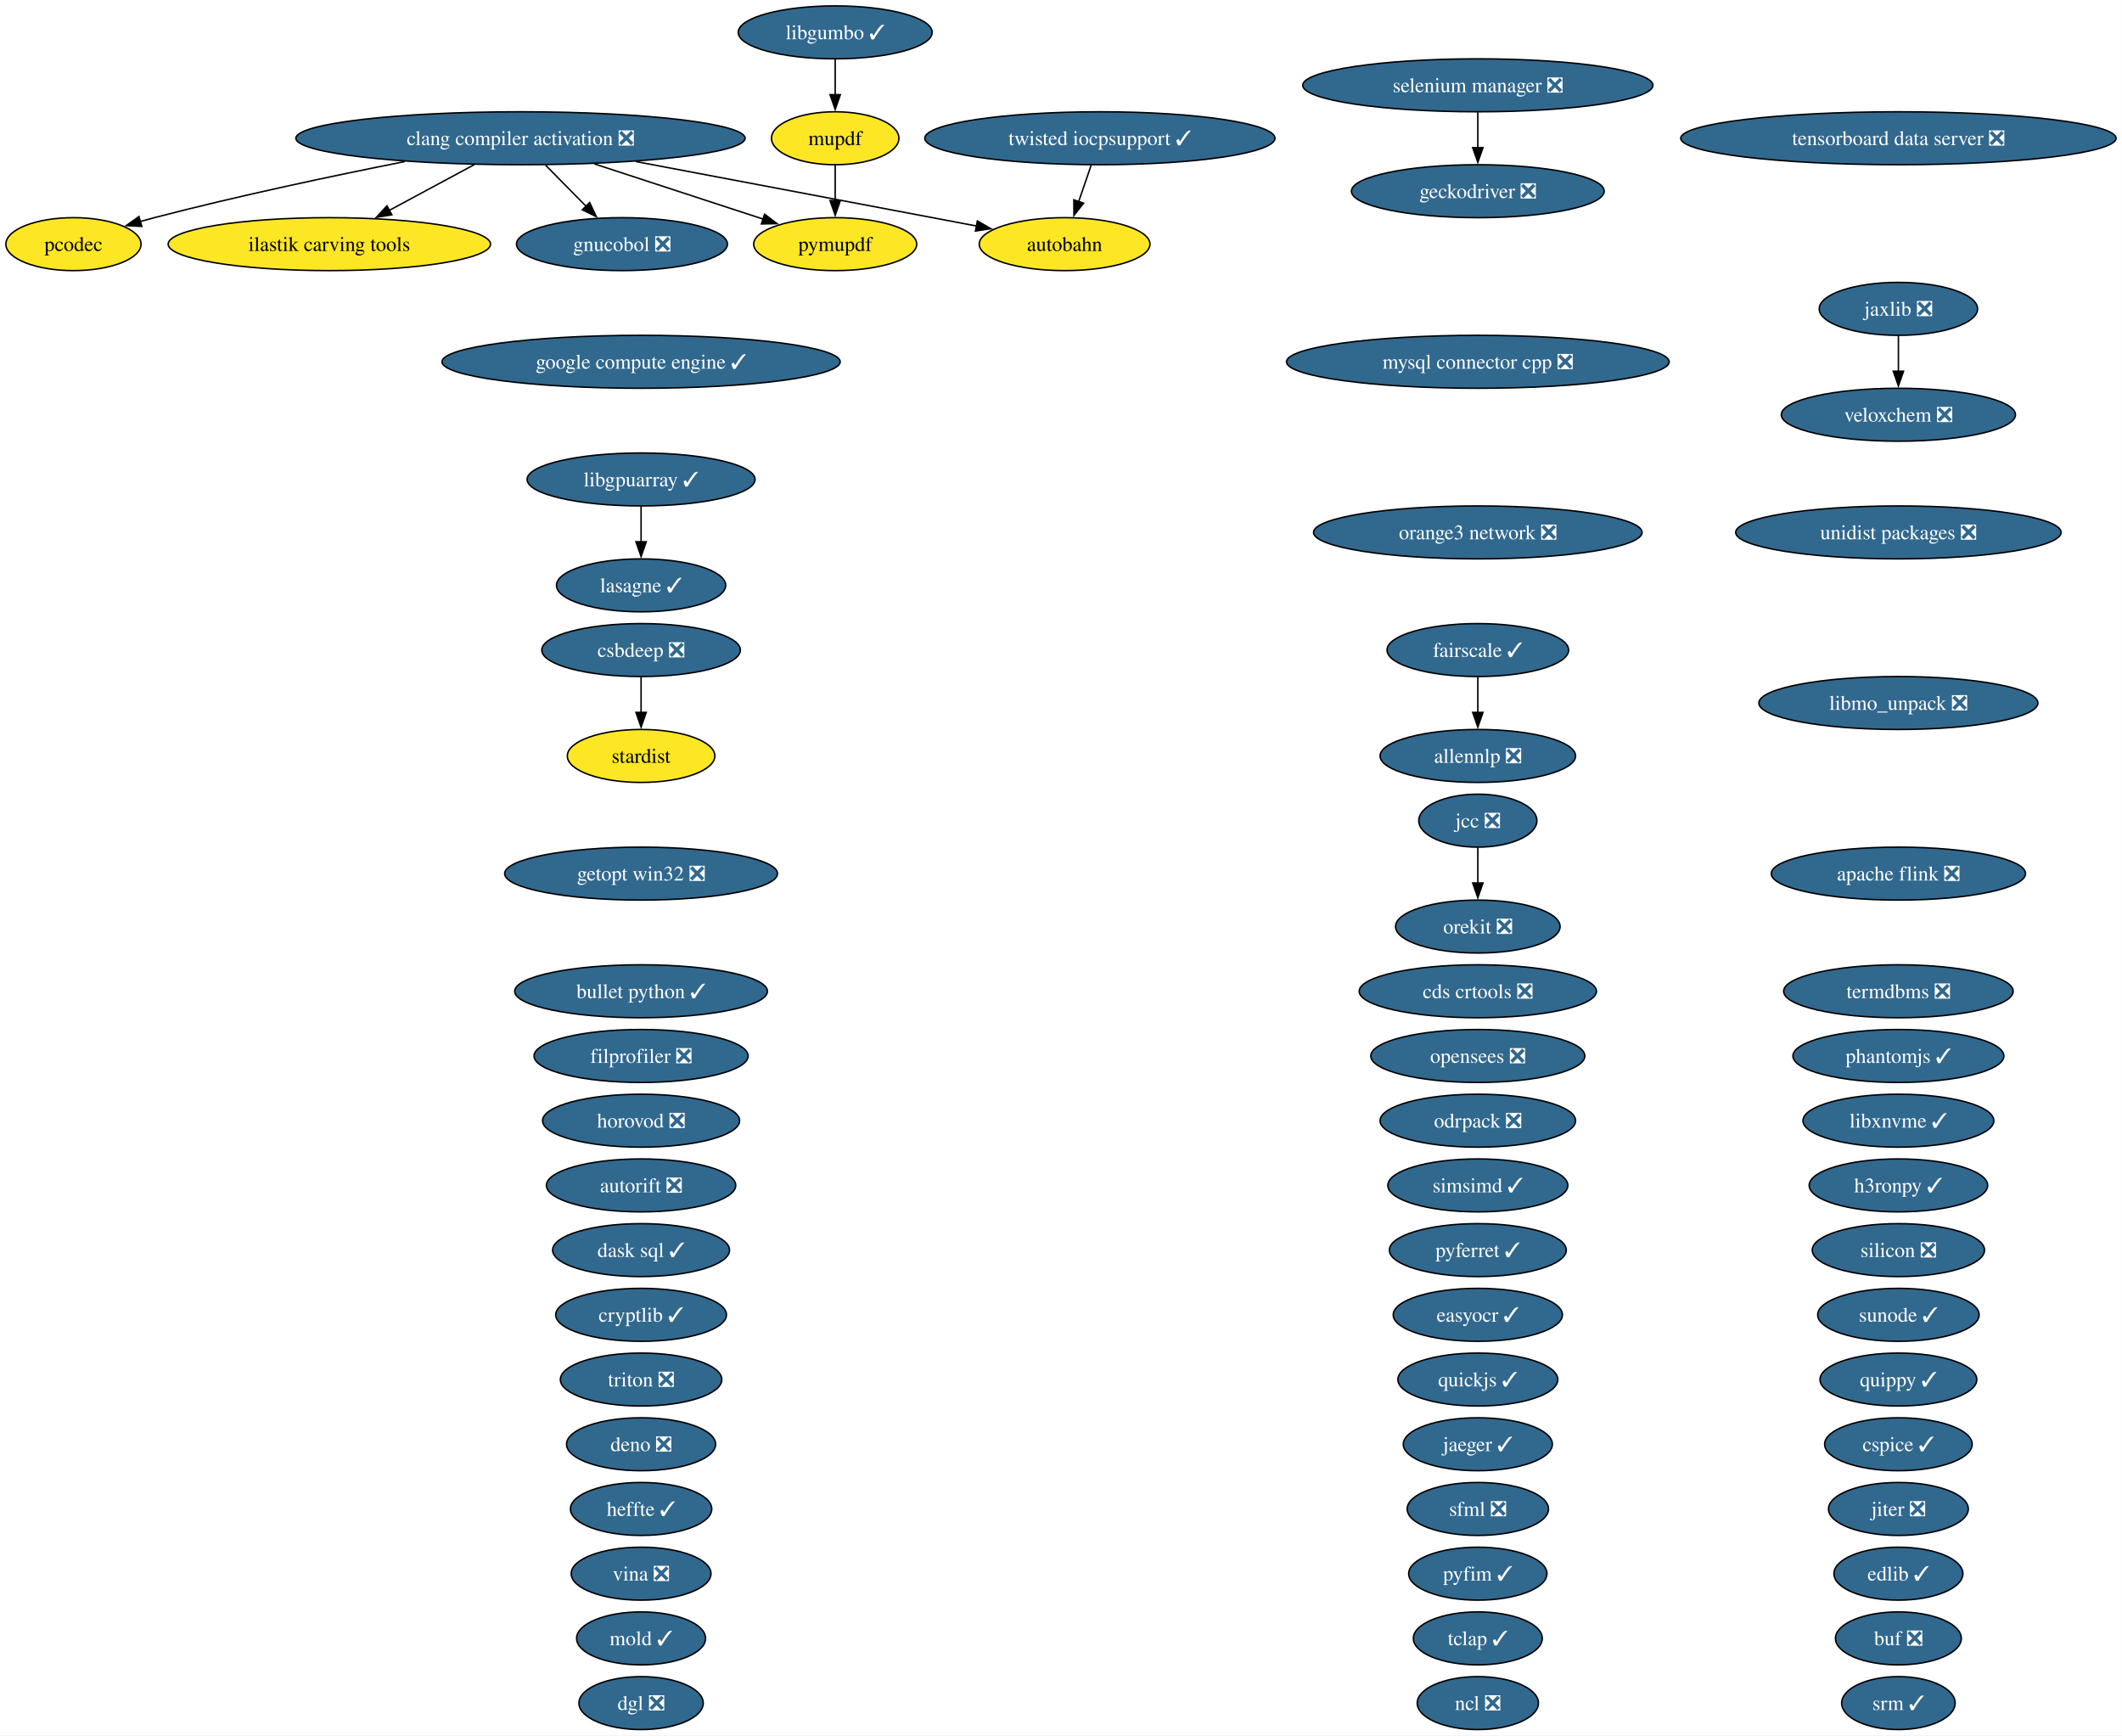
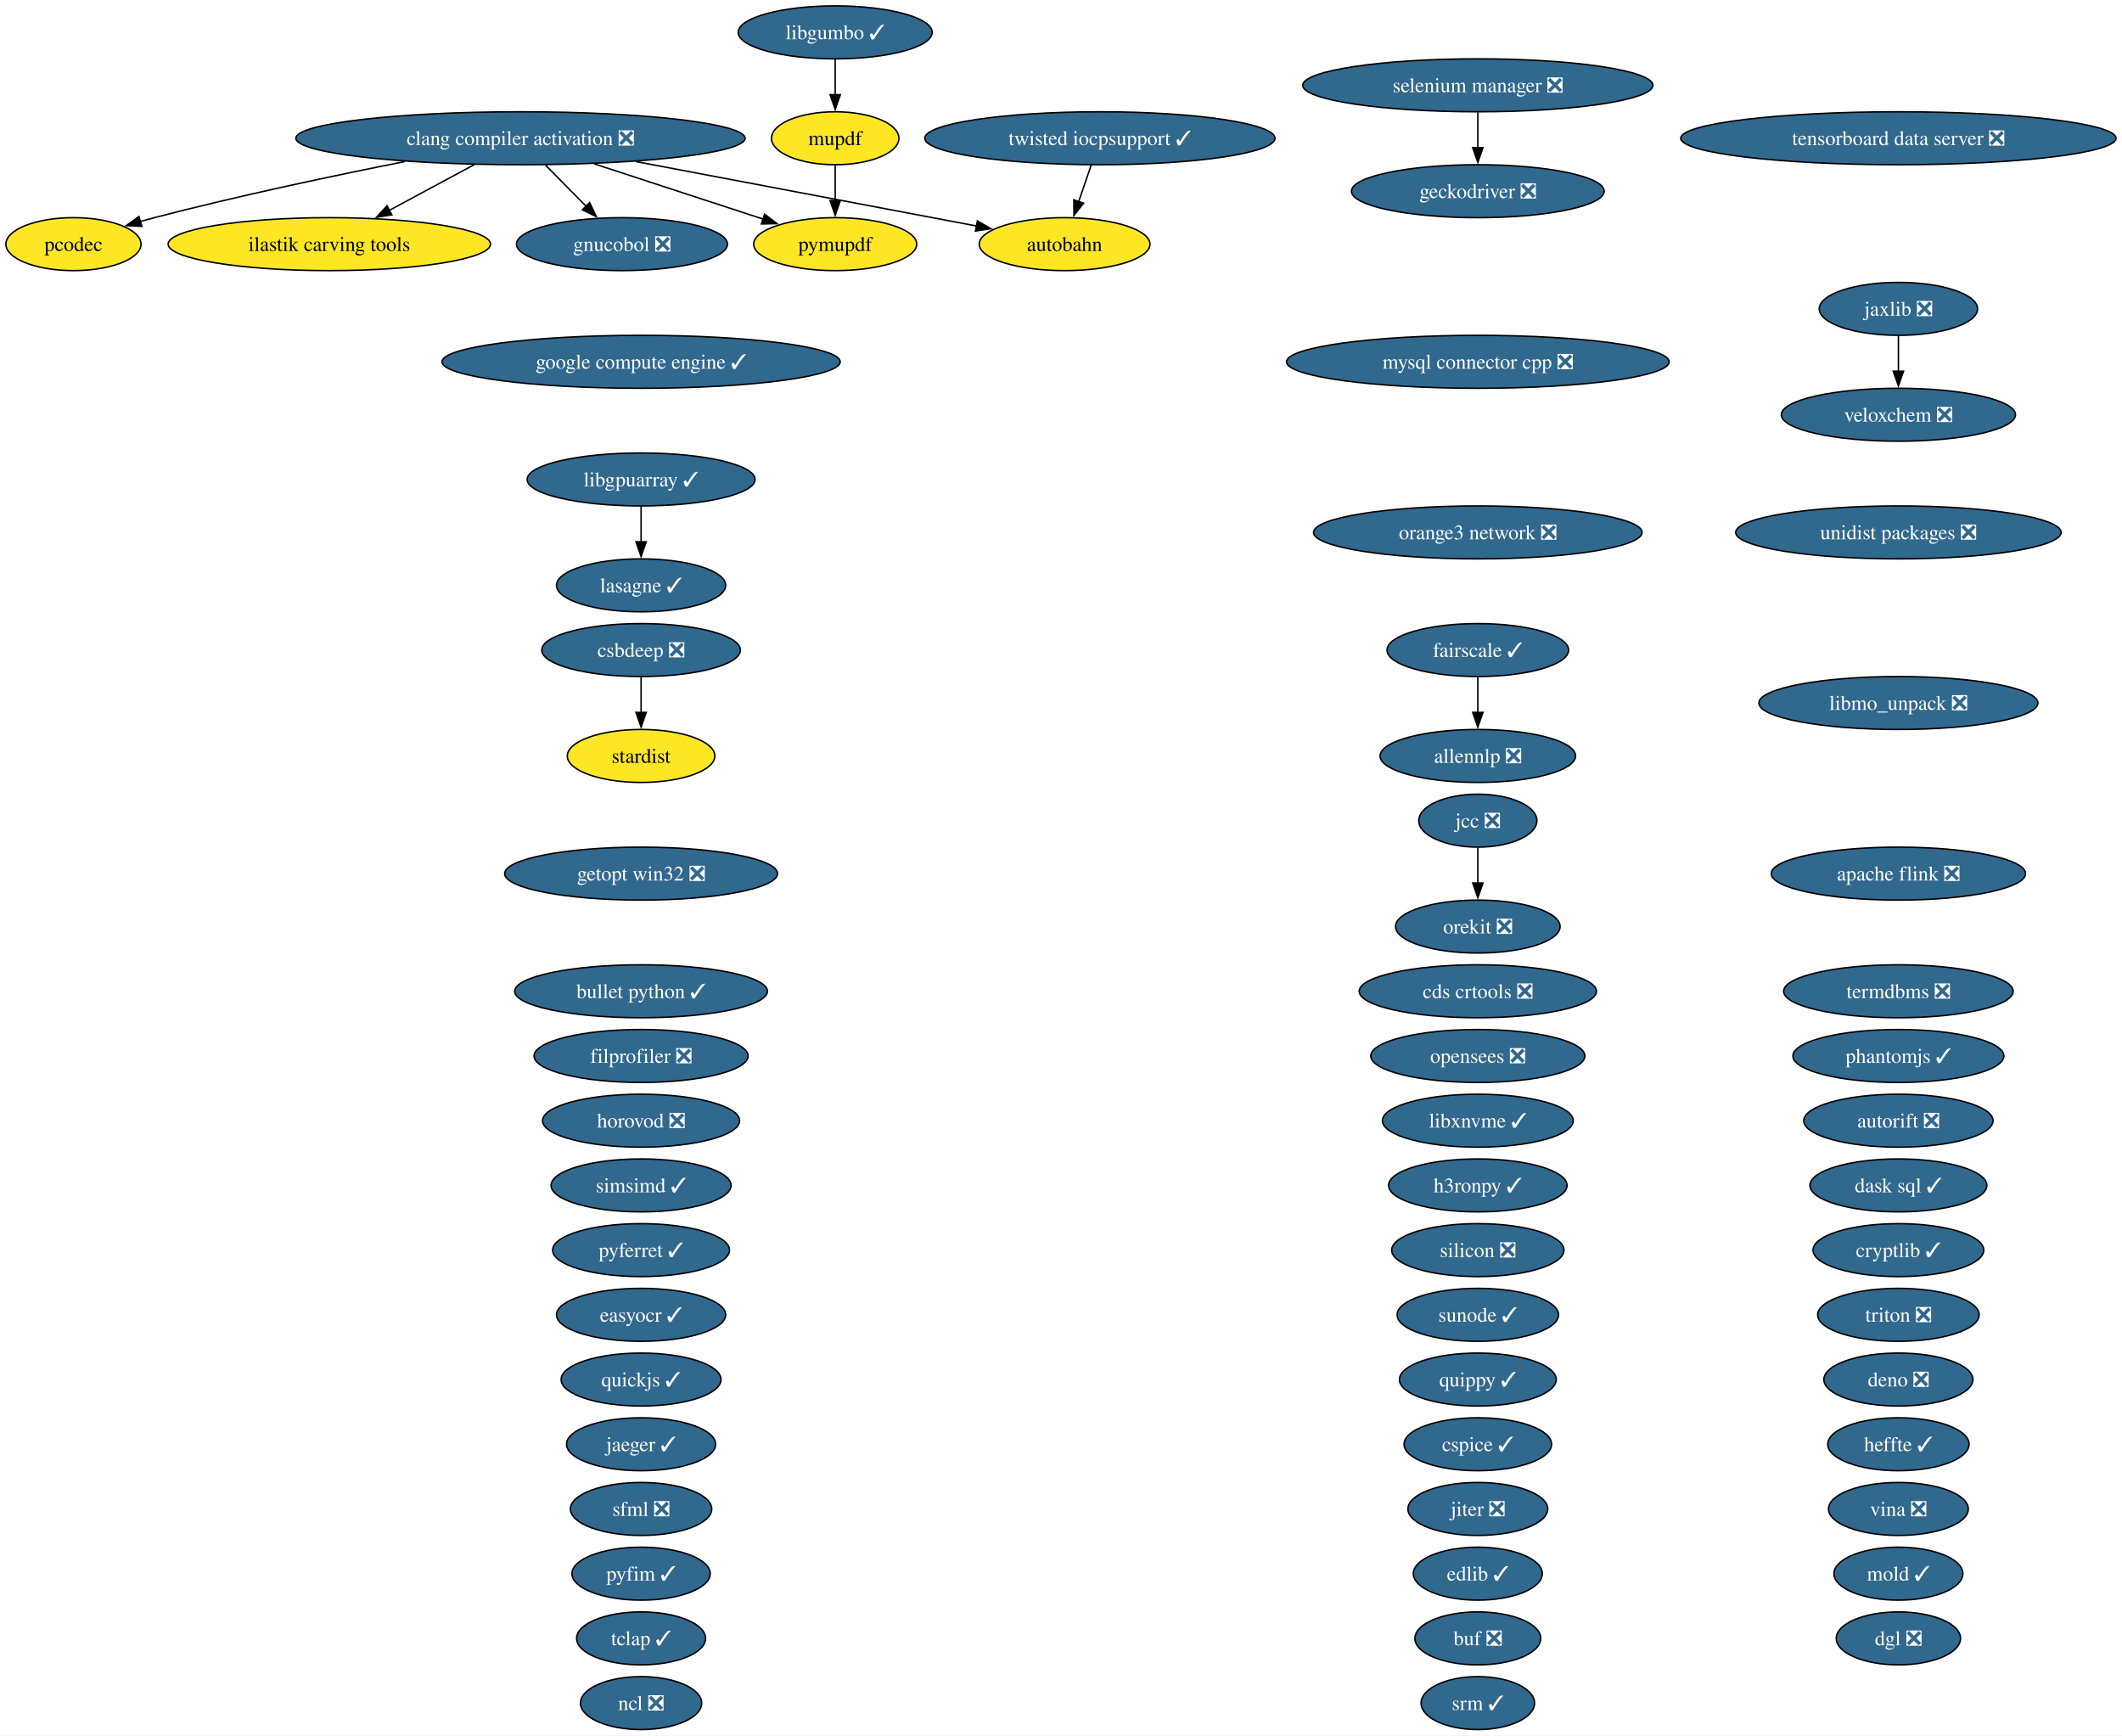
<svg xmlns="http://www.w3.org/2000/svg" xmlns:xlink="http://www.w3.org/1999/xlink" width="1443pt" height="1180pt" viewBox="0.00 0.00 1443.00 1180.00">
  <g id="graph0" class="graph" transform="scale(1 1) rotate(0) translate(4 1176)">
    <polygon fill="white" stroke="none" points="-4,4 -4,-1176 1438.96,-1176 1438.96,4 -4,4" />
    <g id="node1" class="node">
      <g id="a_node1">
        <a xlink:href="https://github.com/conda-forge/allennlp-feedstock/pull/40" xlink:title="allennlp ❎">
          <ellipse fill="#31688e" stroke="black" cx="1000.95" cy="-662" rx="66.47" ry="18" />
          <text xml:space="preserve" text-anchor="middle" x="1000.95" y="-657.33" font-family="Times,serif" font-size="14.00" fill="white">allennlp ❎</text>
        </a>
      </g>
    </g>
    <g id="node2" class="node">
      <g id="a_node2">
        <a xlink:href="https://github.com/conda-forge/apache-flink-feedstock/pull/21" xlink:title="apache flink ❎">
          <ellipse fill="#31688e" stroke="black" cx="1286.95" cy="-582" rx="86.46" ry="18" />
          <text xml:space="preserve" text-anchor="middle" x="1286.95" y="-577.33" font-family="Times,serif" font-size="14.00" fill="white">apache flink ❎</text>
        </a>
      </g>
    </g>
    <g id="node3" class="node">
      <g id="a_node3">
        <a xlink:href="https://github.com/conda-forge/autobahn-feedstock" xlink:title="autobahn">
          <ellipse fill="#fde725" stroke="black" cx="719.95" cy="-1010" rx="58.05" ry="18" />
          <text xml:space="preserve" text-anchor="middle" x="719.95" y="-1005.33" font-family="Times,serif" font-size="14.00">autobahn</text>
        </a>
      </g>
    </g>
    <g id="node4" class="node">
      <g id="a_node4">
        <a xlink:href="https://github.com/conda-forge/autorift-feedstock/pull/70" xlink:title="autorift ❎">
-           <ellipse fill="#31688e" stroke="black" cx="431.95" cy="-370" rx="64.36" ry="18" />
-           <text xml:space="preserve" text-anchor="middle" x="431.95" y="-365.32" font-family="Times,serif" font-size="14.00" fill="white">autorift ❎</text>
+           <ellipse fill="#31688e" stroke="black" cx="1286.95" cy="-414" rx="64.36" ry="18" />
+           <text xml:space="preserve" text-anchor="middle" x="1286.95" y="-409.32" font-family="Times,serif" font-size="14.00" fill="white">autorift ❎</text>
        </a>
      </g>
    </g>
    <g id="node5" class="node">
      <g id="a_node5">
        <a xlink:href="https://github.com/conda-forge/buf-feedstock/pull/48" xlink:title="buf ❎">
-           <ellipse fill="#31688e" stroke="black" cx="1286.95" cy="-62" rx="42.79" ry="18" />
-           <text xml:space="preserve" text-anchor="middle" x="1286.95" y="-57.33" font-family="Times,serif" font-size="14.00" fill="white">buf ❎</text>
+           <ellipse fill="#31688e" stroke="black" cx="1000.95" cy="-62" rx="42.79" ry="18" />
+           <text xml:space="preserve" text-anchor="middle" x="1000.95" y="-57.33" font-family="Times,serif" font-size="14.00" fill="white">buf ❎</text>
        </a>
      </g>
    </g>
    <g id="node6" class="node">
      <g id="a_node6">
        <a xlink:href="https://github.com/conda-forge/bullet-python-feedstock/pull/14" xlink:title="bullet python ✓">
          <ellipse fill="#31688e" stroke="black" cx="431.95" cy="-502" rx="85.93" ry="18" />
          <text xml:space="preserve" text-anchor="middle" x="431.95" y="-497.32" font-family="Times,serif" font-size="14.00" fill="white">bullet python ✓</text>
        </a>
      </g>
    </g>
    <g id="node7" class="node">
      <g id="a_node7">
        <a xlink:href="https://github.com/conda-forge/cds-crtools-feedstock/pull/109" xlink:title="cds crtools ❎">
          <ellipse fill="#31688e" stroke="black" cx="1000.95" cy="-502" rx="80.67" ry="18" />
          <text xml:space="preserve" text-anchor="middle" x="1000.95" y="-497.32" font-family="Times,serif" font-size="14.00" fill="white">cds crtools ❎</text>
        </a>
      </g>
    </g>
    <g id="node8" class="node">
      <g id="a_node8">
        <a xlink:href="https://github.com/conda-forge/clang-compiler-activation-feedstock/pull/85" xlink:title="clang compiler activation ❎">
          <ellipse fill="#31688e" stroke="black" cx="349.95" cy="-1082" rx="152.75" ry="18" />
          <text xml:space="preserve" text-anchor="middle" x="349.95" y="-1077.33" font-family="Times,serif" font-size="14.00" fill="white">clang compiler activation ❎</text>
        </a>
      </g>
    </g>
    <g id="edge1" class="edge">
      <path fill="none" stroke="black" d="M428.41,-1066.15C497.75,-1053.04 597.38,-1034.19 660.36,-1022.27" />
      <polygon fill="black" stroke="black" points="660.63,-1025.78 669.81,-1020.49 659.33,-1018.91 660.63,-1025.78" />
    </g>
    <g id="node21" class="node">
      <g id="a_node21">
        <a xlink:href="https://github.com/conda-forge/gnucobol-feedstock/pull/4" xlink:title="gnucobol ❎">
          <ellipse fill="#31688e" stroke="black" cx="418.95" cy="-1010" rx="71.73" ry="18" />
          <text xml:space="preserve" text-anchor="middle" x="418.95" y="-1005.33" font-family="Times,serif" font-size="14.00" fill="white">gnucobol ❎</text>
        </a>
      </g>
    </g>
    <g id="edge2" class="edge">
      <path fill="none" stroke="black" d="M367,-1063.7C375.31,-1055.27 385.46,-1044.97 394.57,-1035.73" />
      <polygon fill="black" stroke="black" points="396.97,-1038.28 401.5,-1028.7 391.99,-1033.36 396.97,-1038.28" />
    </g>
-     <g id="node46" class="node">
-       <g id="a_node46">
+     <g id="node45" class="node">
+       <g id="a_node45">
        <a xlink:href="https://github.com/conda-forge/pymupdf-feedstock" xlink:title="pymupdf">
          <ellipse fill="#fde725" stroke="black" cx="563.95" cy="-1010" rx="55.42" ry="18" />
          <text xml:space="preserve" text-anchor="middle" x="563.95" y="-1005.33" font-family="Times,serif" font-size="14.00">pymupdf</text>
        </a>
      </g>
    </g>
    <g id="edge5" class="edge">
      <path fill="none" stroke="black" d="M400.12,-1064.59C434.79,-1053.25 480.67,-1038.24 515.06,-1026.99" />
      <polygon fill="black" stroke="black" points="515.93,-1030.39 524.35,-1023.95 513.76,-1023.73 515.93,-1030.39" />
    </g>
-     <g id="node64" class="node">
-       <g id="a_node64">
+     <g id="node63" class="node">
+       <g id="a_node63">
        <a xlink:href="https://github.com/conda-forge/ilastik-carving-tools-feedstock" xlink:title="ilastik carving tools">
          <ellipse fill="#fde725" stroke="black" cx="219.95" cy="-1010" rx="109.61" ry="18" />
          <text xml:space="preserve" text-anchor="middle" x="219.95" y="-1005.33" font-family="Times,serif" font-size="14.00">ilastik carving tools</text>
        </a>
      </g>
    </g>
    <g id="edge3" class="edge">
      <path fill="none" stroke="black" d="M318.48,-1064.05C301.11,-1054.7 279.33,-1042.98 260.67,-1032.93" />
      <polygon fill="black" stroke="black" points="262.47,-1029.92 252.01,-1028.27 259.16,-1036.09 262.47,-1029.92" />
    </g>
-     <g id="node65" class="node">
-       <g id="a_node65">
+     <g id="node64" class="node">
+       <g id="a_node64">
        <a xlink:href="https://github.com/conda-forge/pcodec-feedstock" xlink:title="pcodec">
          <ellipse fill="#fde725" stroke="black" cx="45.95" cy="-1010" rx="45.95" ry="18" />
          <text xml:space="preserve" text-anchor="middle" x="45.95" y="-1005.33" font-family="Times,serif" font-size="14.00">pcodec</text>
        </a>
      </g>
    </g>
    <g id="edge4" class="edge">
      <path fill="none" stroke="black" d="M271.3,-1066.15C222.09,-1056.39 157.51,-1042.73 100.95,-1028 97.82,-1027.19 94.6,-1026.31 91.37,-1025.39" />
      <polygon fill="black" stroke="black" points="92.46,-1022.06 81.88,-1022.61 90.49,-1028.78 92.46,-1022.06" />
    </g>
    <g id="node9" class="node">
      <g id="a_node9">
        <a xlink:href="https://github.com/conda-forge/cryptlib-feedstock/pull/5" xlink:title="cryptlib ✓">
-           <ellipse fill="#31688e" stroke="black" cx="431.95" cy="-282" rx="58.05" ry="18" />
-           <text xml:space="preserve" text-anchor="middle" x="431.95" y="-277.32" font-family="Times,serif" font-size="14.00" fill="white">cryptlib ✓</text>
+           <ellipse fill="#31688e" stroke="black" cx="1286.95" cy="-326" rx="58.05" ry="18" />
+           <text xml:space="preserve" text-anchor="middle" x="1286.95" y="-321.32" font-family="Times,serif" font-size="14.00" fill="white">cryptlib ✓</text>
        </a>
      </g>
    </g>
    <g id="node10" class="node">
      <g id="a_node10">
        <a xlink:href="https://github.com/conda-forge/csbdeep-feedstock/pull/18" xlink:title="csbdeep ❎">
          <ellipse fill="#31688e" stroke="black" cx="431.95" cy="-734" rx="67.52" ry="18" />
          <text xml:space="preserve" text-anchor="middle" x="431.95" y="-729.33" font-family="Times,serif" font-size="14.00" fill="white">csbdeep ❎</text>
        </a>
      </g>
    </g>
-     <g id="node54" class="node">
-       <g id="a_node54">
+     <g id="node53" class="node">
+       <g id="a_node53">
        <a xlink:href="https://github.com/conda-forge/stardist-feedstock" xlink:title="stardist">
          <ellipse fill="#fde725" stroke="black" cx="431.95" cy="-662" rx="50.16" ry="18" />
          <text xml:space="preserve" text-anchor="middle" x="431.95" y="-657.33" font-family="Times,serif" font-size="14.00">stardist</text>
        </a>
      </g>
    </g>
    <g id="edge6" class="edge">
      <path fill="none" stroke="black" d="M431.95,-715.7C431.95,-708.41 431.95,-699.73 431.95,-691.54" />
      <polygon fill="black" stroke="black" points="435.45,-691.62 431.95,-681.62 428.45,-691.62 435.45,-691.62" />
    </g>
    <g id="node11" class="node">
      <g id="a_node11">
        <a xlink:href="https://github.com/conda-forge/cspice-feedstock/pull/43" xlink:title="cspice ✓">
-           <ellipse fill="#31688e" stroke="black" cx="1286.95" cy="-194" rx="50.16" ry="18" />
-           <text xml:space="preserve" text-anchor="middle" x="1286.95" y="-189.32" font-family="Times,serif" font-size="14.00" fill="white">cspice ✓</text>
+           <ellipse fill="#31688e" stroke="black" cx="1000.95" cy="-194" rx="50.16" ry="18" />
+           <text xml:space="preserve" text-anchor="middle" x="1000.95" y="-189.32" font-family="Times,serif" font-size="14.00" fill="white">cspice ✓</text>
        </a>
      </g>
    </g>
    <g id="node12" class="node">
      <g id="a_node12">
        <a xlink:href="https://github.com/conda-forge/dask-sql-feedstock/pull/86" xlink:title="dask sql ✓">
-           <ellipse fill="#31688e" stroke="black" cx="431.95" cy="-326" rx="60.15" ry="18" />
-           <text xml:space="preserve" text-anchor="middle" x="431.95" y="-321.32" font-family="Times,serif" font-size="14.00" fill="white">dask sql ✓</text>
+           <ellipse fill="#31688e" stroke="black" cx="1286.95" cy="-370" rx="60.15" ry="18" />
+           <text xml:space="preserve" text-anchor="middle" x="1286.95" y="-365.32" font-family="Times,serif" font-size="14.00" fill="white">dask sql ✓</text>
        </a>
      </g>
    </g>
    <g id="node13" class="node">
      <g id="a_node13">
        <a xlink:href="https://github.com/conda-forge/deno-feedstock/pull/11" xlink:title="deno ❎">
-           <ellipse fill="#31688e" stroke="black" cx="431.95" cy="-194" rx="50.68" ry="18" />
-           <text xml:space="preserve" text-anchor="middle" x="431.95" y="-189.32" font-family="Times,serif" font-size="14.00" fill="white">deno ❎</text>
+           <ellipse fill="#31688e" stroke="black" cx="1286.95" cy="-238" rx="50.68" ry="18" />
+           <text xml:space="preserve" text-anchor="middle" x="1286.95" y="-233.32" font-family="Times,serif" font-size="14.00" fill="white">deno ❎</text>
        </a>
      </g>
    </g>
    <g id="node14" class="node">
      <g id="a_node14">
        <a xlink:href="https://github.com/conda-forge/dgl-feedstock/pull/69" xlink:title="dgl ❎">
-           <ellipse fill="#31688e" stroke="black" cx="431.95" cy="-18" rx="42.26" ry="18" />
-           <text xml:space="preserve" text-anchor="middle" x="431.95" y="-13.32" font-family="Times,serif" font-size="14.00" fill="white">dgl ❎</text>
+           <ellipse fill="#31688e" stroke="black" cx="1286.95" cy="-62" rx="42.26" ry="18" />
+           <text xml:space="preserve" text-anchor="middle" x="1286.95" y="-57.33" font-family="Times,serif" font-size="14.00" fill="white">dgl ❎</text>
        </a>
      </g>
    </g>
    <g id="node15" class="node">
      <g id="a_node15">
        <a xlink:href="https://github.com/conda-forge/easyocr-feedstock/pull/14" xlink:title="easyocr ✓">
-           <ellipse fill="#31688e" stroke="black" cx="1000.95" cy="-282" rx="57.52" ry="18" />
-           <text xml:space="preserve" text-anchor="middle" x="1000.95" y="-277.32" font-family="Times,serif" font-size="14.00" fill="white">easyocr ✓</text>
+           <ellipse fill="#31688e" stroke="black" cx="431.95" cy="-282" rx="57.52" ry="18" />
+           <text xml:space="preserve" text-anchor="middle" x="431.95" y="-277.32" font-family="Times,serif" font-size="14.00" fill="white">easyocr ✓</text>
        </a>
      </g>
    </g>
    <g id="node16" class="node">
      <g id="a_node16">
        <a xlink:href="https://github.com/conda-forge/edlib-feedstock/pull/7" xlink:title="edlib ✓">
-           <ellipse fill="#31688e" stroke="black" cx="1286.95" cy="-106" rx="43.84" ry="18" />
-           <text xml:space="preserve" text-anchor="middle" x="1286.95" y="-101.33" font-family="Times,serif" font-size="14.00" fill="white">edlib ✓</text>
+           <ellipse fill="#31688e" stroke="black" cx="1000.95" cy="-106" rx="43.84" ry="18" />
+           <text xml:space="preserve" text-anchor="middle" x="1000.95" y="-101.33" font-family="Times,serif" font-size="14.00" fill="white">edlib ✓</text>
        </a>
      </g>
    </g>
    <g id="node17" class="node">
      <g id="a_node17">
        <a xlink:href="https://github.com/conda-forge/fairscale-feedstock/pull/39" xlink:title="fairscale ✓">
          <ellipse fill="#31688e" stroke="black" cx="1000.95" cy="-734" rx="61.73" ry="18" />
          <text xml:space="preserve" text-anchor="middle" x="1000.95" y="-729.33" font-family="Times,serif" font-size="14.00" fill="white">fairscale ✓</text>
        </a>
      </g>
    </g>
    <g id="edge7" class="edge">
      <path fill="none" stroke="black" d="M1000.95,-715.7C1000.95,-708.41 1000.95,-699.73 1000.95,-691.54" />
      <polygon fill="black" stroke="black" points="1004.45,-691.62 1000.95,-681.62 997.45,-691.62 1004.45,-691.62" />
    </g>
    <g id="node18" class="node">
      <g id="a_node18">
        <a xlink:href="https://github.com/conda-forge/filprofiler-feedstock/pull/51" xlink:title="filprofiler ❎">
          <ellipse fill="#31688e" stroke="black" cx="431.95" cy="-458" rx="72.78" ry="18" />
          <text xml:space="preserve" text-anchor="middle" x="431.95" y="-453.32" font-family="Times,serif" font-size="14.00" fill="white">filprofiler ❎</text>
        </a>
      </g>
    </g>
    <g id="node19" class="node">
      <g id="a_node19">
        <a xlink:href="https://github.com/conda-forge/geckodriver-feedstock/pull/37" xlink:title="geckodriver ❎">
          <ellipse fill="#31688e" stroke="black" cx="1000.95" cy="-1046" rx="85.93" ry="18" />
          <text xml:space="preserve" text-anchor="middle" x="1000.95" y="-1041.33" font-family="Times,serif" font-size="14.00" fill="white">geckodriver ❎</text>
        </a>
      </g>
    </g>
    <g id="node20" class="node">
      <g id="a_node20">
        <a xlink:href="https://github.com/conda-forge/getopt-win32-feedstock/pull/5" xlink:title="getopt win32 ❎">
          <ellipse fill="#31688e" stroke="black" cx="431.95" cy="-582" rx="92.77" ry="18" />
          <text xml:space="preserve" text-anchor="middle" x="431.95" y="-577.33" font-family="Times,serif" font-size="14.00" fill="white">getopt win32 ❎</text>
        </a>
      </g>
    </g>
    <g id="node22" class="node">
      <g id="a_node22">
        <a xlink:href="https://github.com/conda-forge/google-compute-engine-feedstock/pull/12" xlink:title="google compute engine ✓">
          <ellipse fill="#31688e" stroke="black" cx="431.95" cy="-930" rx="135.39" ry="18" />
          <text xml:space="preserve" text-anchor="middle" x="431.95" y="-925.33" font-family="Times,serif" font-size="14.00" fill="white">google compute engine ✓</text>
        </a>
      </g>
    </g>
    <g id="node23" class="node">
      <g id="a_node23">
        <a xlink:href="https://github.com/conda-forge/h3ronpy-feedstock/pull/3" xlink:title="h3ronpy ✓">
-           <ellipse fill="#31688e" stroke="black" cx="1286.95" cy="-370" rx="60.68" ry="18" />
-           <text xml:space="preserve" text-anchor="middle" x="1286.95" y="-365.32" font-family="Times,serif" font-size="14.00" fill="white">h3ronpy ✓</text>
+           <ellipse fill="#31688e" stroke="black" cx="1000.95" cy="-370" rx="60.68" ry="18" />
+           <text xml:space="preserve" text-anchor="middle" x="1000.95" y="-365.32" font-family="Times,serif" font-size="14.00" fill="white">h3ronpy ✓</text>
        </a>
      </g>
    </g>
    <g id="node24" class="node">
      <g id="a_node24">
        <a xlink:href="https://github.com/conda-forge/heffte-feedstock/pull/8" xlink:title="heffte ✓">
-           <ellipse fill="#31688e" stroke="black" cx="431.95" cy="-150" rx="48.05" ry="18" />
-           <text xml:space="preserve" text-anchor="middle" x="431.95" y="-145.32" font-family="Times,serif" font-size="14.00" fill="white">heffte ✓</text>
+           <ellipse fill="#31688e" stroke="black" cx="1286.95" cy="-194" rx="48.05" ry="18" />
+           <text xml:space="preserve" text-anchor="middle" x="1286.95" y="-189.32" font-family="Times,serif" font-size="14.00" fill="white">heffte ✓</text>
        </a>
      </g>
    </g>
    <g id="node25" class="node">
      <g id="a_node25">
        <a xlink:href="https://github.com/conda-forge/horovod-feedstock/pull/56" xlink:title="horovod ❎">
          <ellipse fill="#31688e" stroke="black" cx="431.95" cy="-414" rx="66.99" ry="18" />
          <text xml:space="preserve" text-anchor="middle" x="431.95" y="-409.32" font-family="Times,serif" font-size="14.00" fill="white">horovod ❎</text>
        </a>
      </g>
    </g>
    <g id="node26" class="node">
      <g id="a_node26">
        <a xlink:href="https://github.com/conda-forge/jaeger-feedstock/pull/28" xlink:title="jaeger ✓">
-           <ellipse fill="#31688e" stroke="black" cx="1000.95" cy="-194" rx="50.68" ry="18" />
-           <text xml:space="preserve" text-anchor="middle" x="1000.95" y="-189.32" font-family="Times,serif" font-size="14.00" fill="white">jaeger ✓</text>
+           <ellipse fill="#31688e" stroke="black" cx="431.95" cy="-194" rx="50.68" ry="18" />
+           <text xml:space="preserve" text-anchor="middle" x="431.95" y="-189.32" font-family="Times,serif" font-size="14.00" fill="white">jaeger ✓</text>
        </a>
      </g>
    </g>
    <g id="node27" class="node">
      <g id="a_node27">
        <a xlink:href="https://github.com/conda-forge/jaxlib-feedstock/pull/271" xlink:title="jaxlib ❎">
          <ellipse fill="#31688e" stroke="black" cx="1286.95" cy="-966" rx="53.84" ry="18" />
          <text xml:space="preserve" text-anchor="middle" x="1286.95" y="-961.33" font-family="Times,serif" font-size="14.00" fill="white">jaxlib ❎</text>
        </a>
      </g>
    </g>
-     <g id="node62" class="node">
-       <g id="a_node62">
+     <g id="node61" class="node">
+       <g id="a_node61">
        <a xlink:href="https://github.com/conda-forge/veloxchem-feedstock/pull/31" xlink:title="veloxchem ❎">
          <ellipse fill="#31688e" stroke="black" cx="1286.95" cy="-894" rx="79.62" ry="18" />
          <text xml:space="preserve" text-anchor="middle" x="1286.95" y="-889.33" font-family="Times,serif" font-size="14.00" fill="white">veloxchem ❎</text>
        </a>
      </g>
    </g>
    <g id="edge8" class="edge">
      <path fill="none" stroke="black" d="M1286.95,-947.7C1286.95,-940.41 1286.95,-931.73 1286.95,-923.54" />
      <polygon fill="black" stroke="black" points="1290.45,-923.62 1286.95,-913.62 1283.45,-923.62 1290.45,-923.62" />
    </g>
    <g id="node28" class="node">
      <g id="a_node28">
        <a xlink:href="https://github.com/conda-forge/jcc-feedstock/pull/82" xlink:title="jcc ❎">
          <ellipse fill="#31688e" stroke="black" cx="1000.95" cy="-618" rx="40.16" ry="18" />
          <text xml:space="preserve" text-anchor="middle" x="1000.95" y="-613.33" font-family="Times,serif" font-size="14.00" fill="white">jcc ❎</text>
        </a>
      </g>
    </g>
-     <g id="node42" class="node">
-       <g id="a_node42">
+     <g id="node41" class="node">
+       <g id="a_node41">
        <a xlink:href="https://github.com/conda-forge/orekit-feedstock/pull/111" xlink:title="orekit ❎">
          <ellipse fill="#31688e" stroke="black" cx="1000.95" cy="-546" rx="55.94" ry="18" />
          <text xml:space="preserve" text-anchor="middle" x="1000.95" y="-541.33" font-family="Times,serif" font-size="14.00" fill="white">orekit ❎</text>
        </a>
      </g>
    </g>
    <g id="edge9" class="edge">
      <path fill="none" stroke="black" d="M1000.95,-599.7C1000.95,-592.41 1000.95,-583.73 1000.95,-575.54" />
      <polygon fill="black" stroke="black" points="1004.45,-575.62 1000.95,-565.62 997.45,-575.62 1004.45,-575.62" />
    </g>
    <g id="node29" class="node">
      <g id="a_node29">
        <a xlink:href="https://github.com/conda-forge/jiter-feedstock/pull/10" xlink:title="jiter ❎">
-           <ellipse fill="#31688e" stroke="black" cx="1286.95" cy="-150" rx="47.53" ry="18" />
-           <text xml:space="preserve" text-anchor="middle" x="1286.95" y="-145.32" font-family="Times,serif" font-size="14.00" fill="white">jiter ❎</text>
+           <ellipse fill="#31688e" stroke="black" cx="1000.95" cy="-150" rx="47.53" ry="18" />
+           <text xml:space="preserve" text-anchor="middle" x="1000.95" y="-145.32" font-family="Times,serif" font-size="14.00" fill="white">jiter ❎</text>
        </a>
      </g>
    </g>
    <g id="node30" class="node">
      <g id="a_node30">
        <a xlink:href="https://github.com/conda-forge/lasagne-feedstock/pull/11" xlink:title="lasagne ✓">
          <ellipse fill="#31688e" stroke="black" cx="431.95" cy="-778" rx="57.52" ry="18" />
          <text xml:space="preserve" text-anchor="middle" x="431.95" y="-773.33" font-family="Times,serif" font-size="14.00" fill="white">lasagne ✓</text>
        </a>
      </g>
    </g>
    <g id="node31" class="node">
      <g id="a_node31">
        <a xlink:href="https://github.com/conda-forge/libgpuarray-feedstock/pull/22" xlink:title="libgpuarray ✓">
          <ellipse fill="#31688e" stroke="black" cx="431.95" cy="-850" rx="77.51" ry="18" />
          <text xml:space="preserve" text-anchor="middle" x="431.95" y="-845.33" font-family="Times,serif" font-size="14.00" fill="white">libgpuarray ✓</text>
        </a>
      </g>
    </g>
    <g id="edge10" class="edge">
      <path fill="none" stroke="black" d="M431.95,-831.7C431.95,-824.41 431.95,-815.73 431.95,-807.54" />
      <polygon fill="black" stroke="black" points="435.45,-807.62 431.95,-797.62 428.45,-807.62 435.45,-807.62" />
    </g>
    <g id="node32" class="node">
      <g id="a_node32">
        <a xlink:href="https://github.com/conda-forge/libgumbo-feedstock/pull/6" xlink:title="libgumbo ✓">
          <ellipse fill="#31688e" stroke="black" cx="563.95" cy="-1154" rx="65.94" ry="18" />
          <text xml:space="preserve" text-anchor="middle" x="563.95" y="-1149.33" font-family="Times,serif" font-size="14.00" fill="white">libgumbo ✓</text>
        </a>
      </g>
    </g>
    <g id="node36" class="node">
      <g id="a_node36">
        <a xlink:href="https://github.com/conda-forge/mupdf-feedstock" xlink:title="mupdf">
          <ellipse fill="#fde725" stroke="black" cx="563.95" cy="-1082" rx="43.32" ry="18" />
          <text xml:space="preserve" text-anchor="middle" x="563.95" y="-1077.33" font-family="Times,serif" font-size="14.00">mupdf</text>
        </a>
      </g>
    </g>
    <g id="edge11" class="edge">
      <path fill="none" stroke="black" d="M563.95,-1135.7C563.95,-1128.41 563.95,-1119.73 563.95,-1111.54" />
      <polygon fill="black" stroke="black" points="567.45,-1111.62 563.95,-1101.62 560.45,-1111.62 567.45,-1111.62" />
    </g>
    <g id="node33" class="node">
      <g id="a_node33">
        <a xlink:href="https://github.com/conda-forge/libmo_unpack-feedstock/pull/21" xlink:title="libmo_unpack ❎">
          <ellipse fill="#31688e" stroke="black" cx="1286.95" cy="-698" rx="94.88" ry="18" />
          <text xml:space="preserve" text-anchor="middle" x="1286.95" y="-693.33" font-family="Times,serif" font-size="14.00" fill="white">libmo_unpack ❎</text>
        </a>
      </g>
    </g>
    <g id="node34" class="node">
      <g id="a_node34">
        <a xlink:href="https://github.com/conda-forge/libxnvme-feedstock/pull/3" xlink:title="libxnvme ✓">
-           <ellipse fill="#31688e" stroke="black" cx="1286.95" cy="-414" rx="64.89" ry="18" />
-           <text xml:space="preserve" text-anchor="middle" x="1286.95" y="-409.32" font-family="Times,serif" font-size="14.00" fill="white">libxnvme ✓</text>
+           <ellipse fill="#31688e" stroke="black" cx="1000.95" cy="-414" rx="64.89" ry="18" />
+           <text xml:space="preserve" text-anchor="middle" x="1000.95" y="-409.32" font-family="Times,serif" font-size="14.00" fill="white">libxnvme ✓</text>
        </a>
      </g>
    </g>
    <g id="node35" class="node">
      <g id="a_node35">
        <a xlink:href="https://github.com/conda-forge/mold-feedstock/pull/39" xlink:title="mold ✓">
-           <ellipse fill="#31688e" stroke="black" cx="431.95" cy="-62" rx="43.84" ry="18" />
-           <text xml:space="preserve" text-anchor="middle" x="431.95" y="-57.33" font-family="Times,serif" font-size="14.00" fill="white">mold ✓</text>
+           <ellipse fill="#31688e" stroke="black" cx="1286.95" cy="-106" rx="43.84" ry="18" />
+           <text xml:space="preserve" text-anchor="middle" x="1286.95" y="-101.33" font-family="Times,serif" font-size="14.00" fill="white">mold ✓</text>
        </a>
      </g>
    </g>
    <g id="edge12" class="edge">
      <path fill="none" stroke="black" d="M563.95,-1063.7C563.95,-1056.41 563.95,-1047.73 563.95,-1039.54" />
      <polygon fill="black" stroke="black" points="567.45,-1039.62 563.95,-1029.62 560.45,-1039.62 567.45,-1039.62" />
    </g>
    <g id="node37" class="node">
      <g id="a_node37">
        <a xlink:href="https://github.com/conda-forge/mysql-connector-cpp-feedstock/pull/33" xlink:title="mysql connector cpp ❎">
          <ellipse fill="#31688e" stroke="black" cx="1000.95" cy="-930" rx="130.12" ry="18" />
          <text xml:space="preserve" text-anchor="middle" x="1000.95" y="-925.33" font-family="Times,serif" font-size="14.00" fill="white">mysql connector cpp ❎</text>
        </a>
      </g>
    </g>
    <g id="node38" class="node">
      <g id="a_node38">
        <a xlink:href="https://github.com/conda-forge/ncl-feedstock/pull/178" xlink:title="ncl ❎">
-           <ellipse fill="#31688e" stroke="black" cx="1000.95" cy="-18" rx="41.21" ry="18" />
-           <text xml:space="preserve" text-anchor="middle" x="1000.95" y="-13.32" font-family="Times,serif" font-size="14.00" fill="white">ncl ❎</text>
+           <ellipse fill="#31688e" stroke="black" cx="431.95" cy="-18" rx="41.21" ry="18" />
+           <text xml:space="preserve" text-anchor="middle" x="431.95" y="-13.32" font-family="Times,serif" font-size="14.00" fill="white">ncl ❎</text>
        </a>
      </g>
    </g>
    <g id="node39" class="node">
      <g id="a_node39">
-         <a xlink:href="https://github.com/conda-forge/odrpack-feedstock/pull/10" xlink:title="odrpack ❎">
-           <ellipse fill="#31688e" stroke="black" cx="1000.95" cy="-414" rx="66.47" ry="18" />
-           <text xml:space="preserve" text-anchor="middle" x="1000.95" y="-409.32" font-family="Times,serif" font-size="14.00" fill="white">odrpack ❎</text>
-         </a>
-       </g>
-     </g>
-     <g id="node40" class="node">
-       <g id="a_node40">
        <a xlink:href="https://github.com/conda-forge/opensees-feedstock/pull/15" xlink:title="opensees ❎">
          <ellipse fill="#31688e" stroke="black" cx="1000.95" cy="-458" rx="72.78" ry="18" />
          <text xml:space="preserve" text-anchor="middle" x="1000.95" y="-453.32" font-family="Times,serif" font-size="14.00" fill="white">opensees ❎</text>
        </a>
      </g>
    </g>
-     <g id="node41" class="node">
-       <g id="a_node41">
+     <g id="node40" class="node">
+       <g id="a_node40">
        <a xlink:href="https://github.com/conda-forge/orange3-network-feedstock/pull/32" xlink:title="orange3 network ❎">
          <ellipse fill="#31688e" stroke="black" cx="1000.95" cy="-814" rx="111.71" ry="18" />
          <text xml:space="preserve" text-anchor="middle" x="1000.95" y="-809.33" font-family="Times,serif" font-size="14.00" fill="white">orange3 network ❎</text>
        </a>
      </g>
    </g>
-     <g id="node43" class="node">
-       <g id="a_node43">
+     <g id="node42" class="node">
+       <g id="a_node42">
        <a xlink:href="https://github.com/conda-forge/phantomjs-feedstock/pull/5" xlink:title="phantomjs ✓">
          <ellipse fill="#31688e" stroke="black" cx="1286.95" cy="-458" rx="71.73" ry="18" />
          <text xml:space="preserve" text-anchor="middle" x="1286.95" y="-453.32" font-family="Times,serif" font-size="14.00" fill="white">phantomjs ✓</text>
        </a>
      </g>
    </g>
+     <g id="node43" class="node">
+       <g id="a_node43">
+         <a xlink:href="https://github.com/conda-forge/pyferret-feedstock/pull/114" xlink:title="pyferret ✓">
+           <ellipse fill="#31688e" stroke="black" cx="431.95" cy="-326" rx="60.15" ry="18" />
+           <text xml:space="preserve" text-anchor="middle" x="431.95" y="-321.32" font-family="Times,serif" font-size="14.00" fill="white">pyferret ✓</text>
+         </a>
+       </g>
+     </g>
    <g id="node44" class="node">
      <g id="a_node44">
-         <a xlink:href="https://github.com/conda-forge/pyferret-feedstock/pull/114" xlink:title="pyferret ✓">
-           <ellipse fill="#31688e" stroke="black" cx="1000.95" cy="-326" rx="60.15" ry="18" />
-           <text xml:space="preserve" text-anchor="middle" x="1000.95" y="-321.32" font-family="Times,serif" font-size="14.00" fill="white">pyferret ✓</text>
-         </a>
-       </g>
-     </g>
-     <g id="node45" class="node">
-       <g id="a_node45">
        <a xlink:href="https://github.com/conda-forge/pyfim-feedstock/pull/17" xlink:title="pyfim ✓">
-           <ellipse fill="#31688e" stroke="black" cx="1000.95" cy="-106" rx="47" ry="18" />
-           <text xml:space="preserve" text-anchor="middle" x="1000.95" y="-101.33" font-family="Times,serif" font-size="14.00" fill="white">pyfim ✓</text>
+           <ellipse fill="#31688e" stroke="black" cx="431.95" cy="-106" rx="47" ry="18" />
+           <text xml:space="preserve" text-anchor="middle" x="431.95" y="-101.33" font-family="Times,serif" font-size="14.00" fill="white">pyfim ✓</text>
+         </a>
+       </g>
+     </g>
+     <g id="node46" class="node">
+       <g id="a_node46">
+         <a xlink:href="https://github.com/conda-forge/quickjs-feedstock/pull/2" xlink:title="quickjs ✓">
+           <ellipse fill="#31688e" stroke="black" cx="431.95" cy="-238" rx="54.36" ry="18" />
+           <text xml:space="preserve" text-anchor="middle" x="431.95" y="-233.32" font-family="Times,serif" font-size="14.00" fill="white">quickjs ✓</text>
        </a>
      </g>
    </g>
    <g id="node47" class="node">
      <g id="a_node47">
-         <a xlink:href="https://github.com/conda-forge/quickjs-feedstock/pull/2" xlink:title="quickjs ✓">
-           <ellipse fill="#31688e" stroke="black" cx="1000.95" cy="-238" rx="54.36" ry="18" />
-           <text xml:space="preserve" text-anchor="middle" x="1000.95" y="-233.32" font-family="Times,serif" font-size="14.00" fill="white">quickjs ✓</text>
+         <a xlink:href="https://github.com/conda-forge/quippy-feedstock/pull/31" xlink:title="quippy ✓">
+           <ellipse fill="#31688e" stroke="black" cx="1000.95" cy="-238" rx="53.31" ry="18" />
+           <text xml:space="preserve" text-anchor="middle" x="1000.95" y="-233.32" font-family="Times,serif" font-size="14.00" fill="white">quippy ✓</text>
        </a>
      </g>
    </g>
    <g id="node48" class="node">
      <g id="a_node48">
-         <a xlink:href="https://github.com/conda-forge/quippy-feedstock/pull/31" xlink:title="quippy ✓">
-           <ellipse fill="#31688e" stroke="black" cx="1286.95" cy="-238" rx="53.31" ry="18" />
-           <text xml:space="preserve" text-anchor="middle" x="1286.95" y="-233.32" font-family="Times,serif" font-size="14.00" fill="white">quippy ✓</text>
-         </a>
-       </g>
-     </g>
-     <g id="node49" class="node">
-       <g id="a_node49">
        <a xlink:href="https://github.com/conda-forge/selenium-manager-feedstock/pull/1" xlink:title="selenium manager ❎">
          <ellipse fill="#31688e" stroke="black" cx="1000.95" cy="-1118" rx="119.08" ry="18" />
          <text xml:space="preserve" text-anchor="middle" x="1000.95" y="-1113.33" font-family="Times,serif" font-size="14.00" fill="white">selenium manager ❎</text>
        </a>
      </g>
    </g>
    <g id="edge13" class="edge">
      <path fill="none" stroke="black" d="M1000.95,-1099.7C1000.95,-1092.41 1000.95,-1083.73 1000.95,-1075.54" />
      <polygon fill="black" stroke="black" points="1004.45,-1075.62 1000.95,-1065.62 997.45,-1075.62 1004.45,-1075.62" />
    </g>
+     <g id="node49" class="node">
+       <g id="a_node49">
+         <a xlink:href="https://github.com/conda-forge/sfml-feedstock/pull/22" xlink:title="sfml ❎">
+           <ellipse fill="#31688e" stroke="black" cx="431.95" cy="-150" rx="48.05" ry="18" />
+           <text xml:space="preserve" text-anchor="middle" x="431.95" y="-145.32" font-family="Times,serif" font-size="14.00" fill="white">sfml ❎</text>
+         </a>
+       </g>
+     </g>
    <g id="node50" class="node">
      <g id="a_node50">
-         <a xlink:href="https://github.com/conda-forge/sfml-feedstock/pull/22" xlink:title="sfml ❎">
-           <ellipse fill="#31688e" stroke="black" cx="1000.95" cy="-150" rx="48.05" ry="18" />
-           <text xml:space="preserve" text-anchor="middle" x="1000.95" y="-145.32" font-family="Times,serif" font-size="14.00" fill="white">sfml ❎</text>
+         <a xlink:href="https://github.com/conda-forge/silicon-feedstock/pull/6" xlink:title="silicon ❎">
+           <ellipse fill="#31688e" stroke="black" cx="1000.95" cy="-326" rx="58.57" ry="18" />
+           <text xml:space="preserve" text-anchor="middle" x="1000.95" y="-321.32" font-family="Times,serif" font-size="14.00" fill="white">silicon ❎</text>
        </a>
      </g>
    </g>
    <g id="node51" class="node">
      <g id="a_node51">
-         <a xlink:href="https://github.com/conda-forge/silicon-feedstock/pull/6" xlink:title="silicon ❎">
-           <ellipse fill="#31688e" stroke="black" cx="1286.95" cy="-326" rx="58.57" ry="18" />
-           <text xml:space="preserve" text-anchor="middle" x="1286.95" y="-321.32" font-family="Times,serif" font-size="14.00" fill="white">silicon ❎</text>
+         <a xlink:href="https://github.com/conda-forge/simsimd-feedstock/pull/52" xlink:title="simsimd ✓">
+           <ellipse fill="#31688e" stroke="black" cx="431.95" cy="-370" rx="61.2" ry="18" />
+           <text xml:space="preserve" text-anchor="middle" x="431.95" y="-365.32" font-family="Times,serif" font-size="14.00" fill="white">simsimd ✓</text>
        </a>
      </g>
    </g>
    <g id="node52" class="node">
      <g id="a_node52">
-         <a xlink:href="https://github.com/conda-forge/simsimd-feedstock/pull/52" xlink:title="simsimd ✓">
-           <ellipse fill="#31688e" stroke="black" cx="1000.95" cy="-370" rx="61.2" ry="18" />
-           <text xml:space="preserve" text-anchor="middle" x="1000.95" y="-365.32" font-family="Times,serif" font-size="14.00" fill="white">simsimd ✓</text>
-         </a>
-       </g>
-     </g>
-     <g id="node53" class="node">
-       <g id="a_node53">
        <a xlink:href="https://github.com/conda-forge/srm-feedstock/pull/5" xlink:title="srm ✓">
-           <ellipse fill="#31688e" stroke="black" cx="1286.95" cy="-18" rx="38.58" ry="18" />
-           <text xml:space="preserve" text-anchor="middle" x="1286.95" y="-13.32" font-family="Times,serif" font-size="14.00" fill="white">srm ✓</text>
+           <ellipse fill="#31688e" stroke="black" cx="1000.95" cy="-18" rx="38.58" ry="18" />
+           <text xml:space="preserve" text-anchor="middle" x="1000.95" y="-13.32" font-family="Times,serif" font-size="14.00" fill="white">srm ✓</text>
+         </a>
+       </g>
+     </g>
+     <g id="node54" class="node">
+       <g id="a_node54">
+         <a xlink:href="https://github.com/conda-forge/sunode-feedstock/pull/38" xlink:title="sunode ✓">
+           <ellipse fill="#31688e" stroke="black" cx="1000.95" cy="-282" rx="54.89" ry="18" />
+           <text xml:space="preserve" text-anchor="middle" x="1000.95" y="-277.32" font-family="Times,serif" font-size="14.00" fill="white">sunode ✓</text>
        </a>
      </g>
    </g>
    <g id="node55" class="node">
      <g id="a_node55">
-         <a xlink:href="https://github.com/conda-forge/sunode-feedstock/pull/38" xlink:title="sunode ✓">
-           <ellipse fill="#31688e" stroke="black" cx="1286.95" cy="-282" rx="54.89" ry="18" />
-           <text xml:space="preserve" text-anchor="middle" x="1286.95" y="-277.32" font-family="Times,serif" font-size="14.00" fill="white">sunode ✓</text>
+         <a xlink:href="https://github.com/conda-forge/tclap-feedstock/pull/10" xlink:title="tclap ✓">
+           <ellipse fill="#31688e" stroke="black" cx="431.95" cy="-62" rx="43.84" ry="18" />
+           <text xml:space="preserve" text-anchor="middle" x="431.95" y="-57.33" font-family="Times,serif" font-size="14.00" fill="white">tclap ✓</text>
        </a>
      </g>
    </g>
    <g id="node56" class="node">
      <g id="a_node56">
-         <a xlink:href="https://github.com/conda-forge/tclap-feedstock/pull/10" xlink:title="tclap ✓">
-           <ellipse fill="#31688e" stroke="black" cx="1000.95" cy="-62" rx="43.84" ry="18" />
-           <text xml:space="preserve" text-anchor="middle" x="1000.95" y="-57.33" font-family="Times,serif" font-size="14.00" fill="white">tclap ✓</text>
-         </a>
-       </g>
-     </g>
-     <g id="node57" class="node">
-       <g id="a_node57">
        <a xlink:href="https://github.com/conda-forge/tensorboard-data-server-feedstock/pull/19" xlink:title="tensorboard data server ❎">
          <ellipse fill="#31688e" stroke="black" cx="1286.95" cy="-1082" rx="148.01" ry="18" />
          <text xml:space="preserve" text-anchor="middle" x="1286.95" y="-1077.33" font-family="Times,serif" font-size="14.00" fill="white">tensorboard data server ❎</text>
        </a>
      </g>
    </g>
-     <g id="node58" class="node">
-       <g id="a_node58">
+     <g id="node57" class="node">
+       <g id="a_node57">
        <a xlink:href="https://github.com/conda-forge/termdbms-feedstock/pull/3" xlink:title="termdbms ❎">
          <ellipse fill="#31688e" stroke="black" cx="1286.95" cy="-502" rx="78.04" ry="18" />
          <text xml:space="preserve" text-anchor="middle" x="1286.95" y="-497.32" font-family="Times,serif" font-size="14.00" fill="white">termdbms ❎</text>
        </a>
      </g>
    </g>
+     <g id="node58" class="node">
+       <g id="a_node58">
+         <a xlink:href="https://github.com/conda-forge/triton-feedstock/pull/41" xlink:title="triton ❎">
+           <ellipse fill="#31688e" stroke="black" cx="1286.95" cy="-282" rx="54.89" ry="18" />
+           <text xml:space="preserve" text-anchor="middle" x="1286.95" y="-277.32" font-family="Times,serif" font-size="14.00" fill="white">triton ❎</text>
+         </a>
+       </g>
+     </g>
    <g id="node59" class="node">
      <g id="a_node59">
-         <a xlink:href="https://github.com/conda-forge/triton-feedstock/pull/41" xlink:title="triton ❎">
-           <ellipse fill="#31688e" stroke="black" cx="431.95" cy="-238" rx="54.89" ry="18" />
-           <text xml:space="preserve" text-anchor="middle" x="431.95" y="-233.32" font-family="Times,serif" font-size="14.00" fill="white">triton ❎</text>
-         </a>
-       </g>
-     </g>
-     <g id="node60" class="node">
-       <g id="a_node60">
        <a xlink:href="https://github.com/conda-forge/twisted-iocpsupport-feedstock/pull/16" xlink:title="twisted iocpsupport ✓">
          <ellipse fill="#31688e" stroke="black" cx="743.95" cy="-1082" rx="119.08" ry="18" />
          <text xml:space="preserve" text-anchor="middle" x="743.95" y="-1077.33" font-family="Times,serif" font-size="14.00" fill="white">twisted iocpsupport ✓</text>
        </a>
      </g>
    </g>
    <g id="edge14" class="edge">
      <path fill="none" stroke="black" d="M738.01,-1063.7C735.46,-1056.24 732.4,-1047.32 729.53,-1038.97" />
      <polygon fill="black" stroke="black" points="732.86,-1037.86 726.3,-1029.54 726.23,-1040.13 732.86,-1037.86" />
    </g>
-     <g id="node61" class="node">
-       <g id="a_node61">
+     <g id="node60" class="node">
+       <g id="a_node60">
        <a xlink:href="https://github.com/conda-forge/unidist-packages-feedstock/pull/27" xlink:title="unidist packages ❎">
          <ellipse fill="#31688e" stroke="black" cx="1286.95" cy="-814" rx="110.66" ry="18" />
          <text xml:space="preserve" text-anchor="middle" x="1286.95" y="-809.33" font-family="Times,serif" font-size="14.00" fill="white">unidist packages ❎</text>
        </a>
      </g>
    </g>
-     <g id="node63" class="node">
-       <g id="a_node63">
+     <g id="node62" class="node">
+       <g id="a_node62">
        <a xlink:href="https://github.com/conda-forge/vina-feedstock/pull/20" xlink:title="vina ❎">
-           <ellipse fill="#31688e" stroke="black" cx="431.95" cy="-106" rx="47.53" ry="18" />
-           <text xml:space="preserve" text-anchor="middle" x="431.95" y="-101.33" font-family="Times,serif" font-size="14.00" fill="white">vina ❎</text>
+           <ellipse fill="#31688e" stroke="black" cx="1286.95" cy="-150" rx="47.53" ry="18" />
+           <text xml:space="preserve" text-anchor="middle" x="1286.95" y="-145.32" font-family="Times,serif" font-size="14.00" fill="white">vina ❎</text>
        </a>
      </g>
    </g>
  </g>
</svg>
